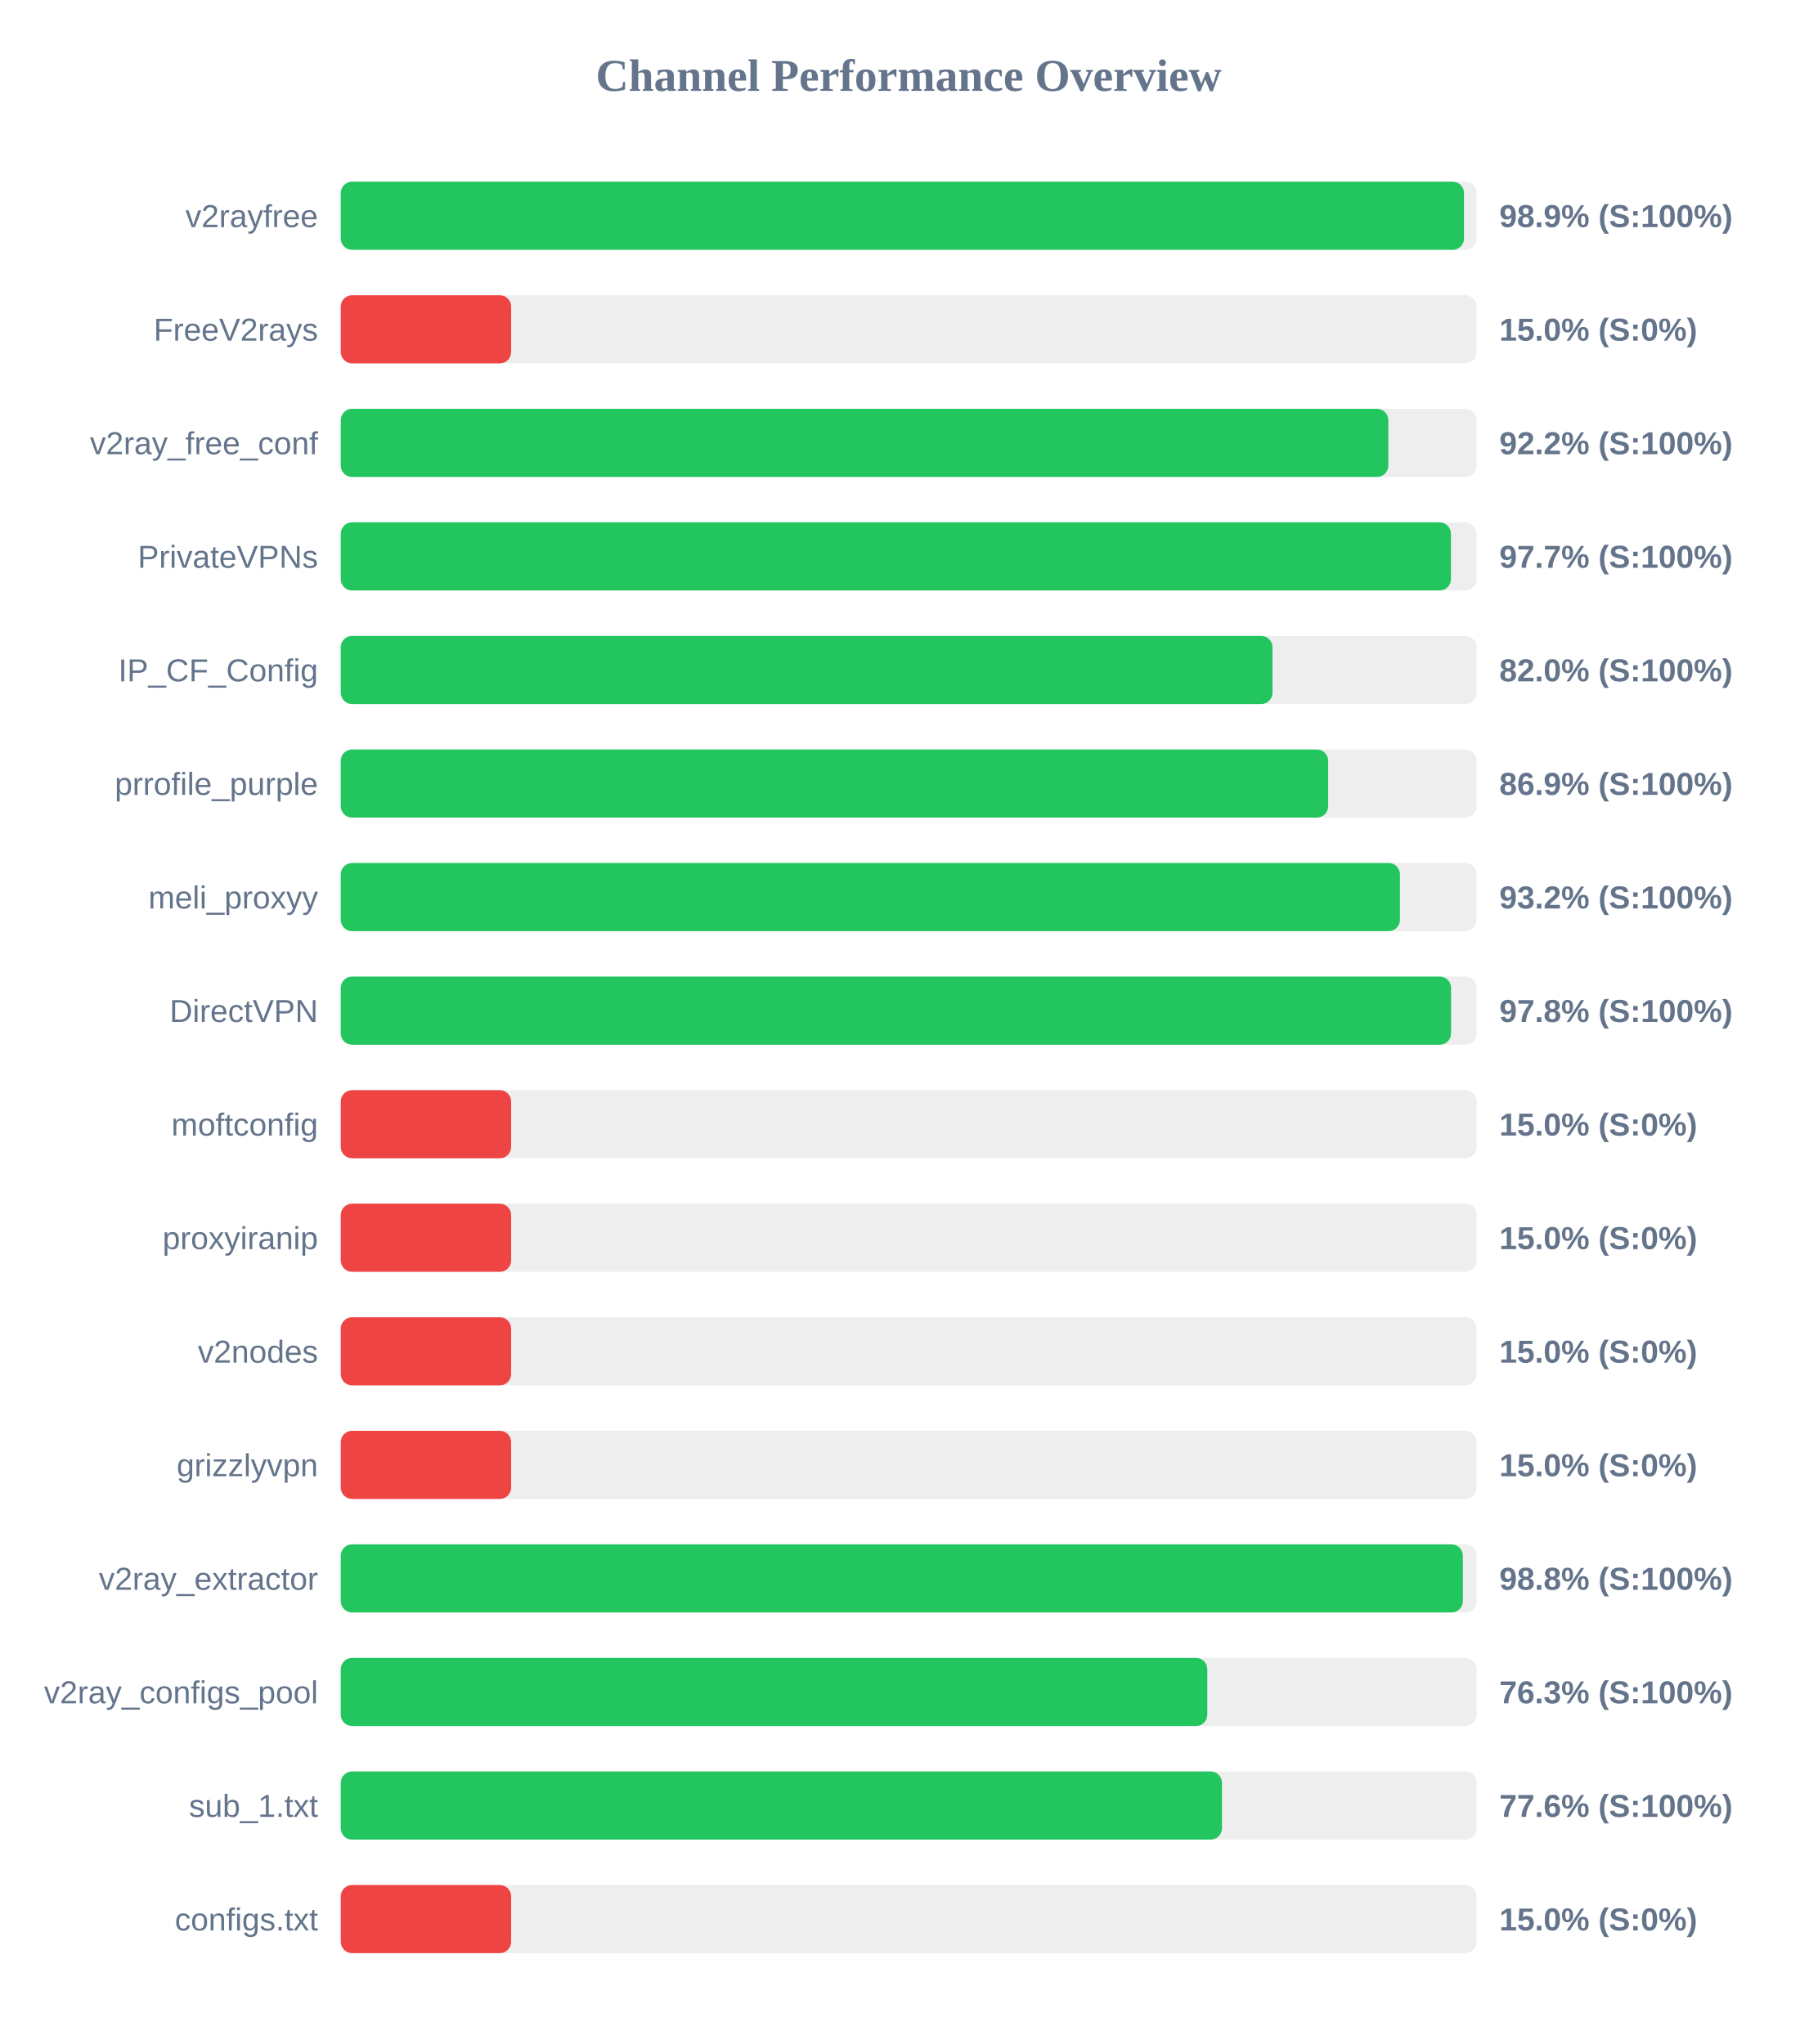
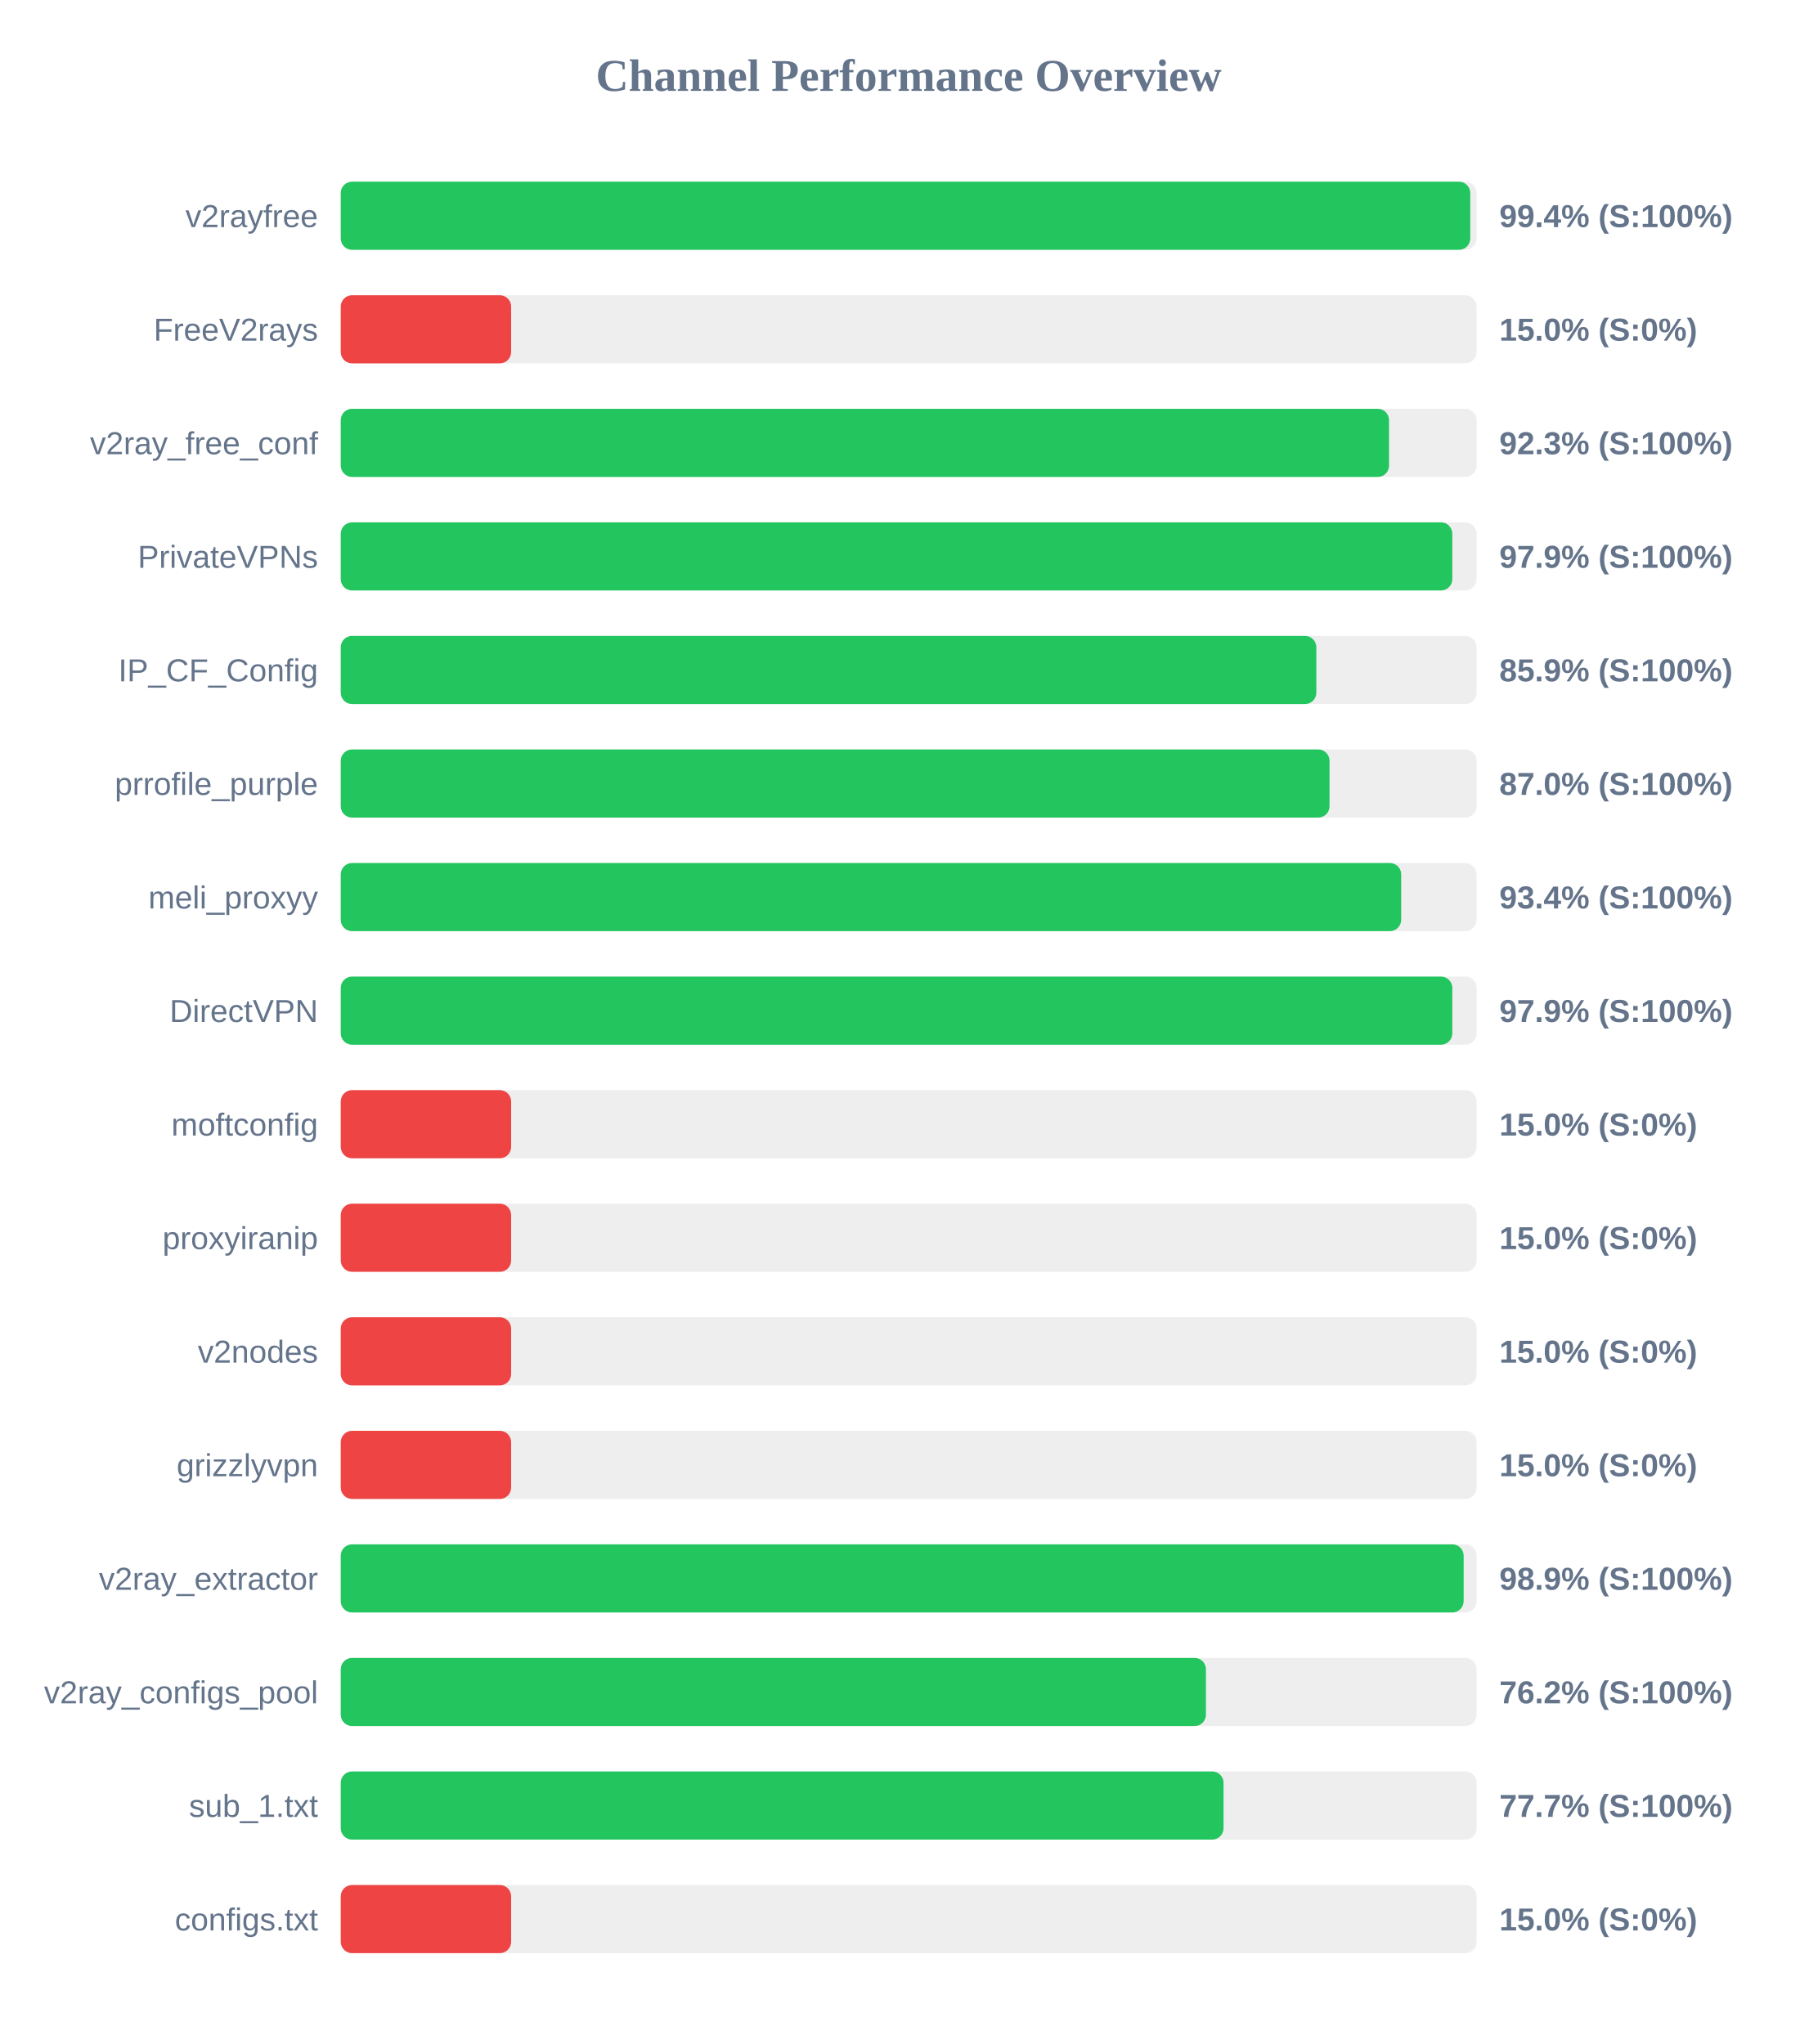
<svg xmlns="http://www.w3.org/2000/svg" width="800" height="900" version="1.1">
  <style>
        .row { font: 14px Arial; fill: #64748b; }
        .score { font: bold 14px Arial; fill: #64748b; }
    </style>
  <text x="400" y="40" text-anchor="middle" font-size="20px" font-weight="bold" fill="#64748b">Channel Performance Overview</text>
  <rect x="150" y="80" width="500" height="30" fill="#eee" rx="5" />
-   <rect x="150" y="80" width="494.45" height="30" fill="#22c55e" rx="5" />
+   <rect x="150" y="80" width="497.2" height="30" fill="#22c55e" rx="5" />
  <text x="140" y="100" text-anchor="end" class="row">v2rayfree</text>
-   <text x="660" y="100" text-anchor="start" class="score">98.9% (S:100%)</text>
+   <text x="660" y="100" text-anchor="start" class="score">99.4% (S:100%)</text>
  <rect x="150" y="130" width="500" height="30" fill="#eee" rx="5" />
  <rect x="150" y="130" width="75.0" height="30" fill="#ef4444" rx="5" />
  <text x="140" y="150" text-anchor="end" class="row">FreeV2rays</text>
  <text x="660" y="150" text-anchor="start" class="score">15.0% (S:0%)</text>
  <rect x="150" y="180" width="500" height="30" fill="#eee" rx="5" />
-   <rect x="150" y="180" width="461.15" height="30" fill="#22c55e" rx="5" />
+   <rect x="150" y="180" width="461.45" height="30" fill="#22c55e" rx="5" />
  <text x="140" y="200" text-anchor="end" class="row">v2ray_free_conf</text>
-   <text x="660" y="200" text-anchor="start" class="score">92.2% (S:100%)</text>
+   <text x="660" y="200" text-anchor="start" class="score">92.3% (S:100%)</text>
  <rect x="150" y="230" width="500" height="30" fill="#eee" rx="5" />
-   <rect x="150" y="230" width="488.7" height="30" fill="#22c55e" rx="5" />
+   <rect x="150" y="230" width="489.3" height="30" fill="#22c55e" rx="5" />
  <text x="140" y="250" text-anchor="end" class="row">PrivateVPNs</text>
-   <text x="660" y="250" text-anchor="start" class="score">97.7% (S:100%)</text>
+   <text x="660" y="250" text-anchor="start" class="score">97.9% (S:100%)</text>
  <rect x="150" y="280" width="500" height="30" fill="#eee" rx="5" />
-   <rect x="150" y="280" width="410.15" height="30" fill="#22c55e" rx="5" />
+   <rect x="150" y="280" width="429.45" height="30" fill="#22c55e" rx="5" />
  <text x="140" y="300" text-anchor="end" class="row">IP_CF_Config</text>
-   <text x="660" y="300" text-anchor="start" class="score">82.0% (S:100%)</text>
+   <text x="660" y="300" text-anchor="start" class="score">85.9% (S:100%)</text>
  <rect x="150" y="330" width="500" height="30" fill="#eee" rx="5" />
-   <rect x="150" y="330" width="434.65" height="30" fill="#22c55e" rx="5" />
+   <rect x="150" y="330" width="435.25" height="30" fill="#22c55e" rx="5" />
  <text x="140" y="350" text-anchor="end" class="row">prrofile_purple</text>
-   <text x="660" y="350" text-anchor="start" class="score">86.9% (S:100%)</text>
+   <text x="660" y="350" text-anchor="start" class="score">87.0% (S:100%)</text>
  <rect x="150" y="380" width="500" height="30" fill="#eee" rx="5" />
-   <rect x="150" y="380" width="466.25" height="30" fill="#22c55e" rx="5" />
+   <rect x="150" y="380" width="466.8" height="30" fill="#22c55e" rx="5" />
  <text x="140" y="400" text-anchor="end" class="row">meli_proxyy</text>
-   <text x="660" y="400" text-anchor="start" class="score">93.2% (S:100%)</text>
+   <text x="660" y="400" text-anchor="start" class="score">93.4% (S:100%)</text>
  <rect x="150" y="430" width="500" height="30" fill="#eee" rx="5" />
-   <rect x="150" y="430" width="488.75" height="30" fill="#22c55e" rx="5" />
+   <rect x="150" y="430" width="489.3" height="30" fill="#22c55e" rx="5" />
  <text x="140" y="450" text-anchor="end" class="row">DirectVPN</text>
-   <text x="660" y="450" text-anchor="start" class="score">97.8% (S:100%)</text>
+   <text x="660" y="450" text-anchor="start" class="score">97.9% (S:100%)</text>
  <rect x="150" y="480" width="500" height="30" fill="#eee" rx="5" />
  <rect x="150" y="480" width="75.0" height="30" fill="#ef4444" rx="5" />
  <text x="140" y="500" text-anchor="end" class="row">moftconfig</text>
  <text x="660" y="500" text-anchor="start" class="score">15.0% (S:0%)</text>
  <rect x="150" y="530" width="500" height="30" fill="#eee" rx="5" />
  <rect x="150" y="530" width="75.0" height="30" fill="#ef4444" rx="5" />
  <text x="140" y="550" text-anchor="end" class="row">proxyiranip</text>
  <text x="660" y="550" text-anchor="start" class="score">15.0% (S:0%)</text>
  <rect x="150" y="580" width="500" height="30" fill="#eee" rx="5" />
  <rect x="150" y="580" width="75.0" height="30" fill="#ef4444" rx="5" />
  <text x="140" y="600" text-anchor="end" class="row">v2nodes</text>
  <text x="660" y="600" text-anchor="start" class="score">15.0% (S:0%)</text>
  <rect x="150" y="630" width="500" height="30" fill="#eee" rx="5" />
  <rect x="150" y="630" width="75.0" height="30" fill="#ef4444" rx="5" />
  <text x="140" y="650" text-anchor="end" class="row">grizzlyvpn</text>
  <text x="660" y="650" text-anchor="start" class="score">15.0% (S:0%)</text>
  <rect x="150" y="680" width="500" height="30" fill="#eee" rx="5" />
-   <rect x="150" y="680" width="493.95" height="30" fill="#22c55e" rx="5" />
+   <rect x="150" y="680" width="494.3" height="30" fill="#22c55e" rx="5" />
  <text x="140" y="700" text-anchor="end" class="row">v2ray_extractor</text>
-   <text x="660" y="700" text-anchor="start" class="score">98.8% (S:100%)</text>
+   <text x="660" y="700" text-anchor="start" class="score">98.9% (S:100%)</text>
  <rect x="150" y="730" width="500" height="30" fill="#eee" rx="5" />
-   <rect x="150" y="730" width="381.45" height="30" fill="#22c55e" rx="5" />
+   <rect x="150" y="730" width="380.85" height="30" fill="#22c55e" rx="5" />
  <text x="140" y="750" text-anchor="end" class="row">v2ray_configs_pool</text>
-   <text x="660" y="750" text-anchor="start" class="score">76.3% (S:100%)</text>
+   <text x="660" y="750" text-anchor="start" class="score">76.2% (S:100%)</text>
  <rect x="150" y="780" width="500" height="30" fill="#eee" rx="5" />
-   <rect x="150" y="780" width="387.9" height="30" fill="#22c55e" rx="5" />
+   <rect x="150" y="780" width="388.6" height="30" fill="#22c55e" rx="5" />
  <text x="140" y="800" text-anchor="end" class="row">sub_1.txt</text>
-   <text x="660" y="800" text-anchor="start" class="score">77.6% (S:100%)</text>
+   <text x="660" y="800" text-anchor="start" class="score">77.7% (S:100%)</text>
  <rect x="150" y="830" width="500" height="30" fill="#eee" rx="5" />
  <rect x="150" y="830" width="75.0" height="30" fill="#ef4444" rx="5" />
  <text x="140" y="850" text-anchor="end" class="row">configs.txt</text>
  <text x="660" y="850" text-anchor="start" class="score">15.0% (S:0%)</text>
</svg>
